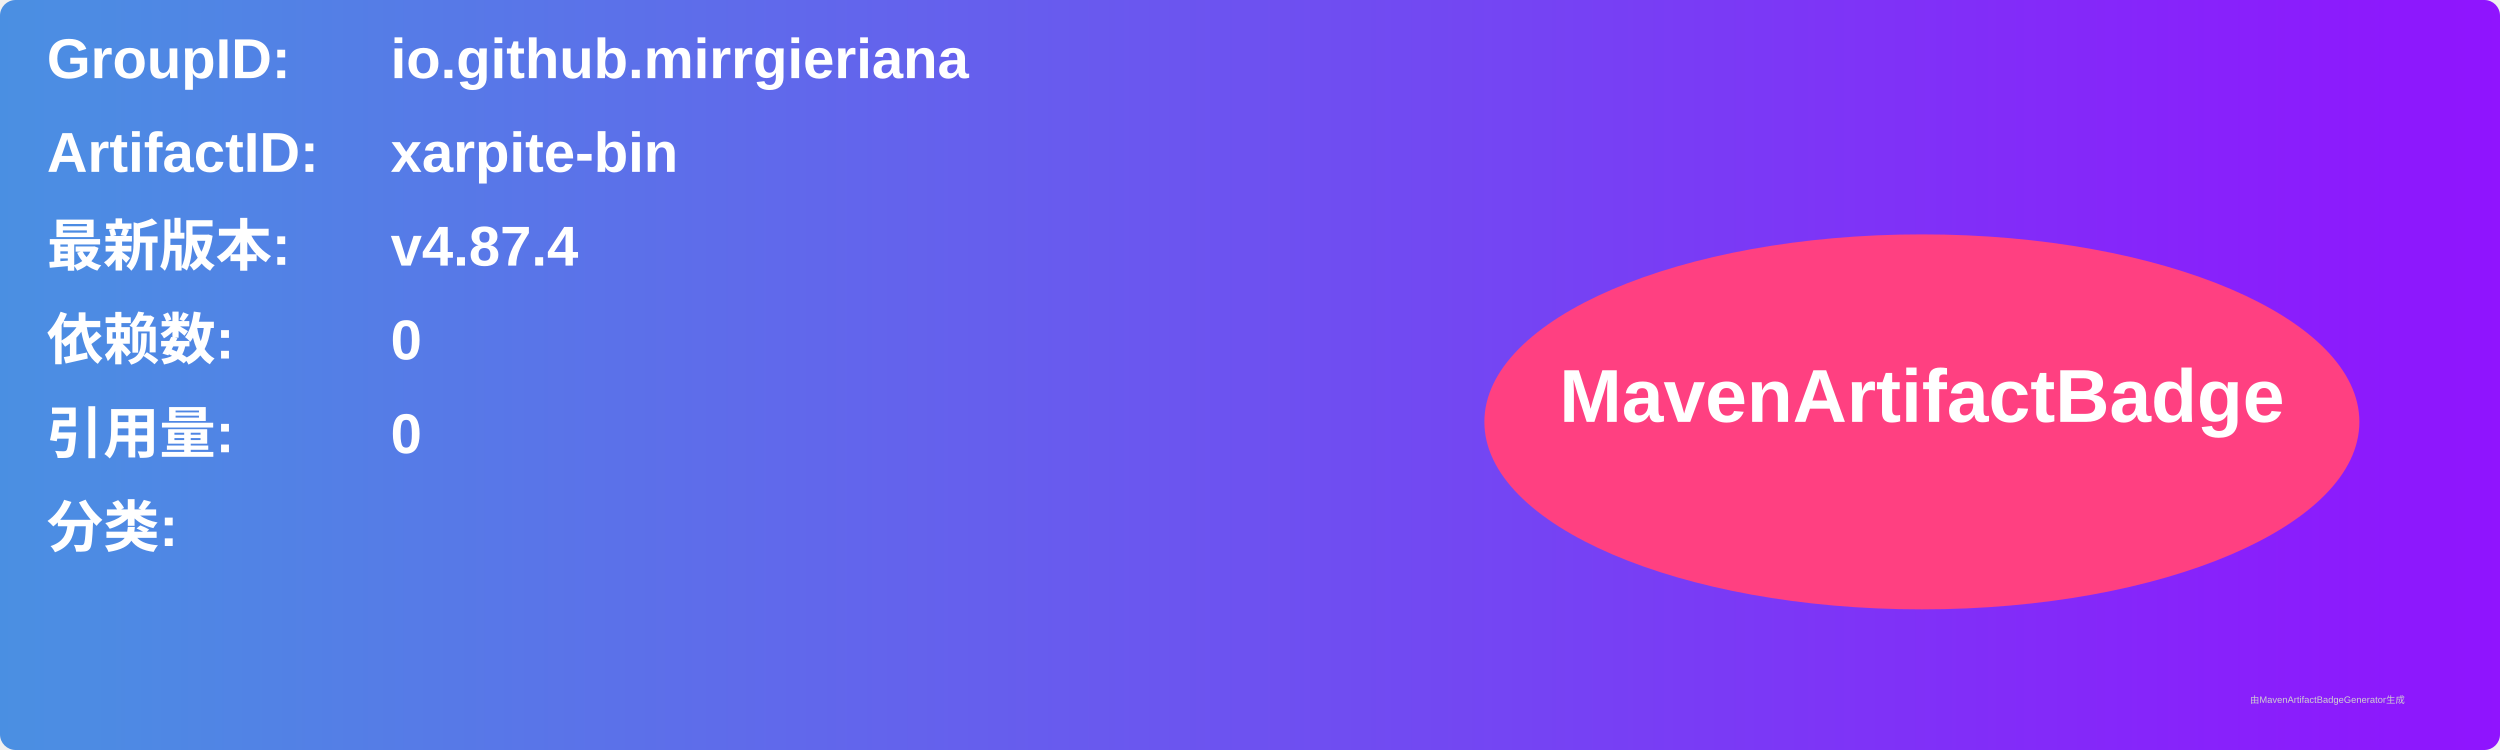
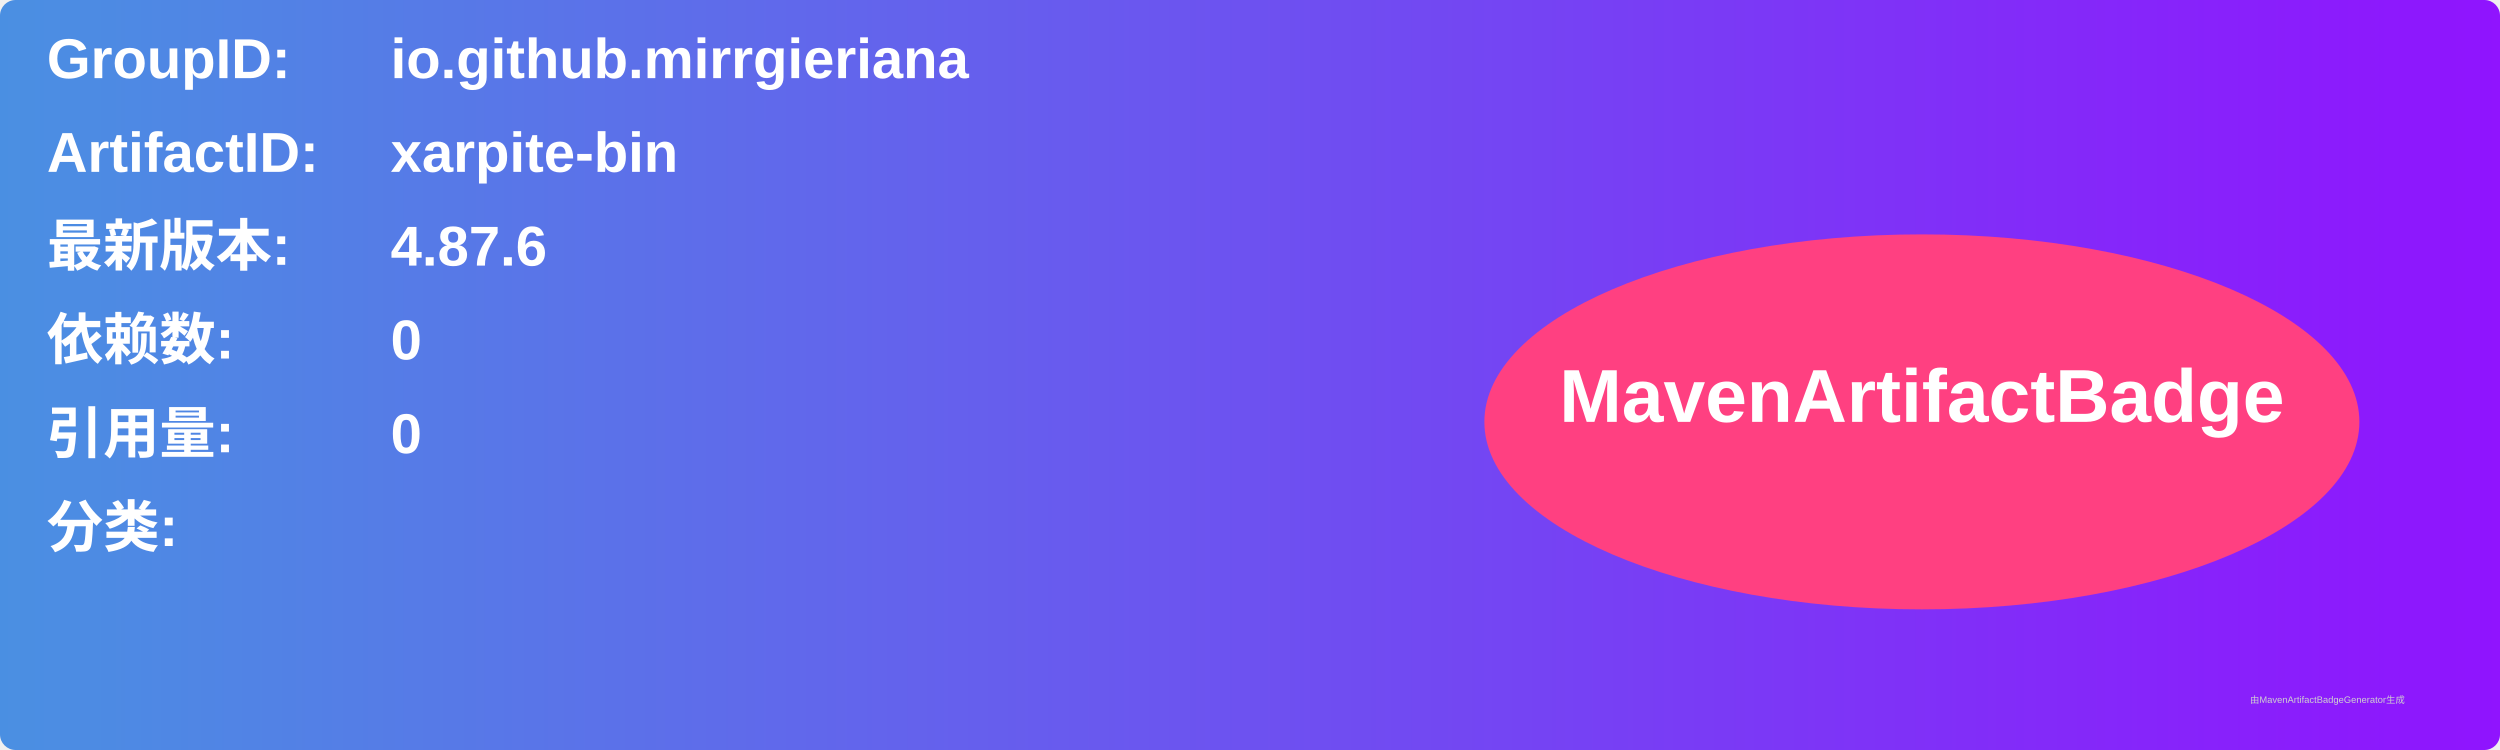
<svg xmlns="http://www.w3.org/2000/svg" width="800" height="240" viewBox="0 0 800 240">
  <linearGradient id="grad" x1="0%" y1="0%" x2="100%" y2="0%">
    <stop offset="0%" stop-color="#4a90e2" />
    <stop offset="100%" stop-color="#9013fe" />
  </linearGradient>
  <rect width="100%" height="100%" rx="5" ry="5" fill="url(#grad)" />
  <g transform="translate(15, 15)">
    <text x="0" y="10" font-family="Arial" font-size="18" fill="white" font-weight="bold" width="260">GroupID:</text>
    <text x="110" y="10" font-family="Arial" font-size="18" fill="white" font-weight="bold" width="460">io.github.mirrgieriana</text>
    <text x="0" y="40" font-family="Arial" font-size="18" fill="white" font-weight="bold" width="260">ArtifactID:</text>
    <text x="110" y="40" font-family="Arial" font-size="18" fill="white" font-weight="bold" width="460">xarpite-bin</text>
    <text x="0" y="70" font-family="Arial" font-size="18" fill="white" font-weight="bold">最新版本:</text>
    <text x="110" y="70" font-family="Arial" font-size="18" fill="white" font-weight="bold">
-       <tspan font-weight="bold">v4.87.4</tspan>
+       <tspan font-weight="bold">4.87.6</tspan>
    </text>
    <text x="0" y="100" font-family="Arial" font-size="18" fill="white" font-weight="bold">依赖数: </text>
    <text x="110" y="100" font-family="Arial" font-size="18" fill="white">
      <tspan font-weight="bold">0</tspan>
    </text>
    <text x="0" y="130" font-family="Arial" font-size="18" fill="white" font-weight="bold">引用量: </text>
    <text x="110" y="130" font-family="Arial" font-size="18" fill="white">
      <tspan font-weight="bold">0</tspan>
    </text>
    <text x="0" y="160" font-family="Arial" font-size="18" fill="white" font-weight="bold">分类:</text>
    <text x="10" y="190" font-family="Arial" font-size="10" fill="white">
      <tspan font-weight="bold" />
    </text>
    <ellipse cx="600" cy="120" rx="140" ry="60" fill="#ff4081" />
    <text x="600" y="120" text-anchor="middle" font-family="Arial" font-size="24" fill="white" font-weight="bold">MavenArtifactBadge</text>
  </g>
  <text x="720" y="225" font-family="Arial" font-size="3" fill="#d0d0d0">由MavenArtifactBadgeGenerator生成</text>
</svg>
